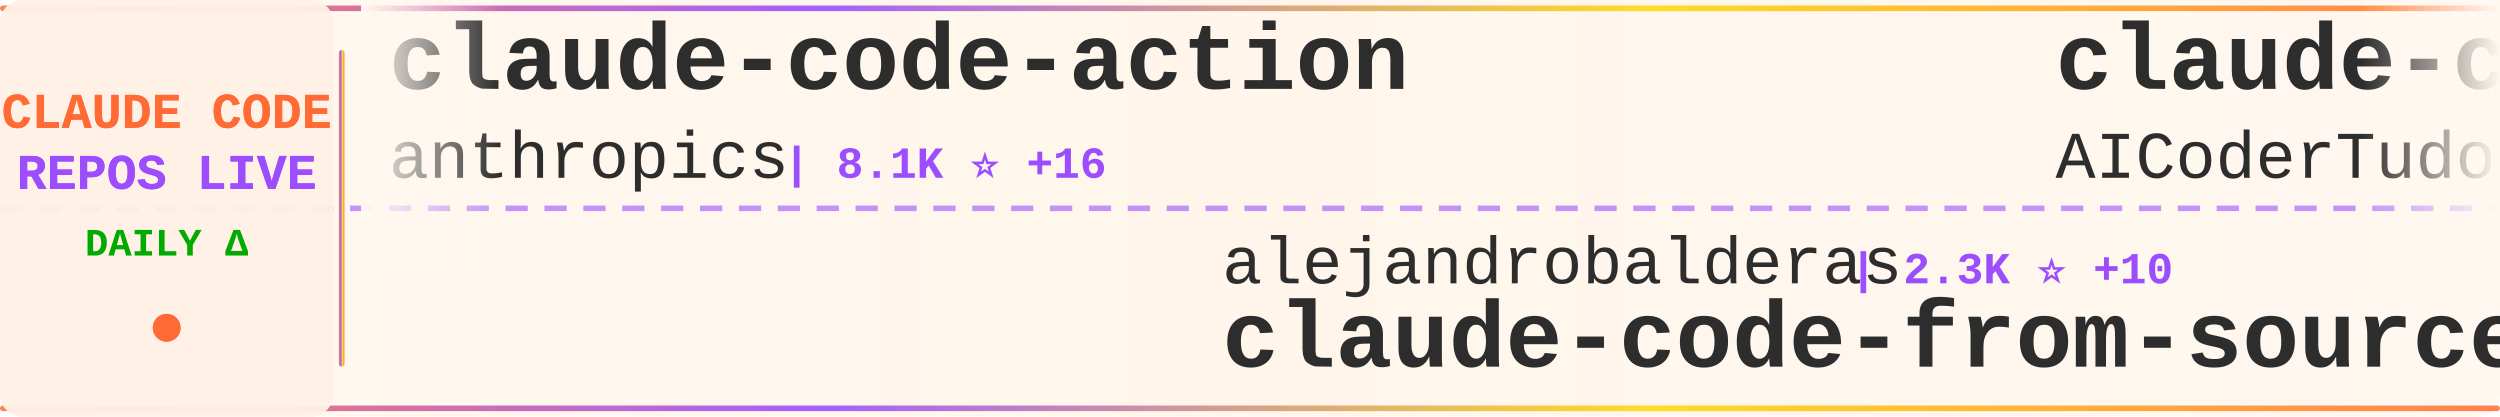
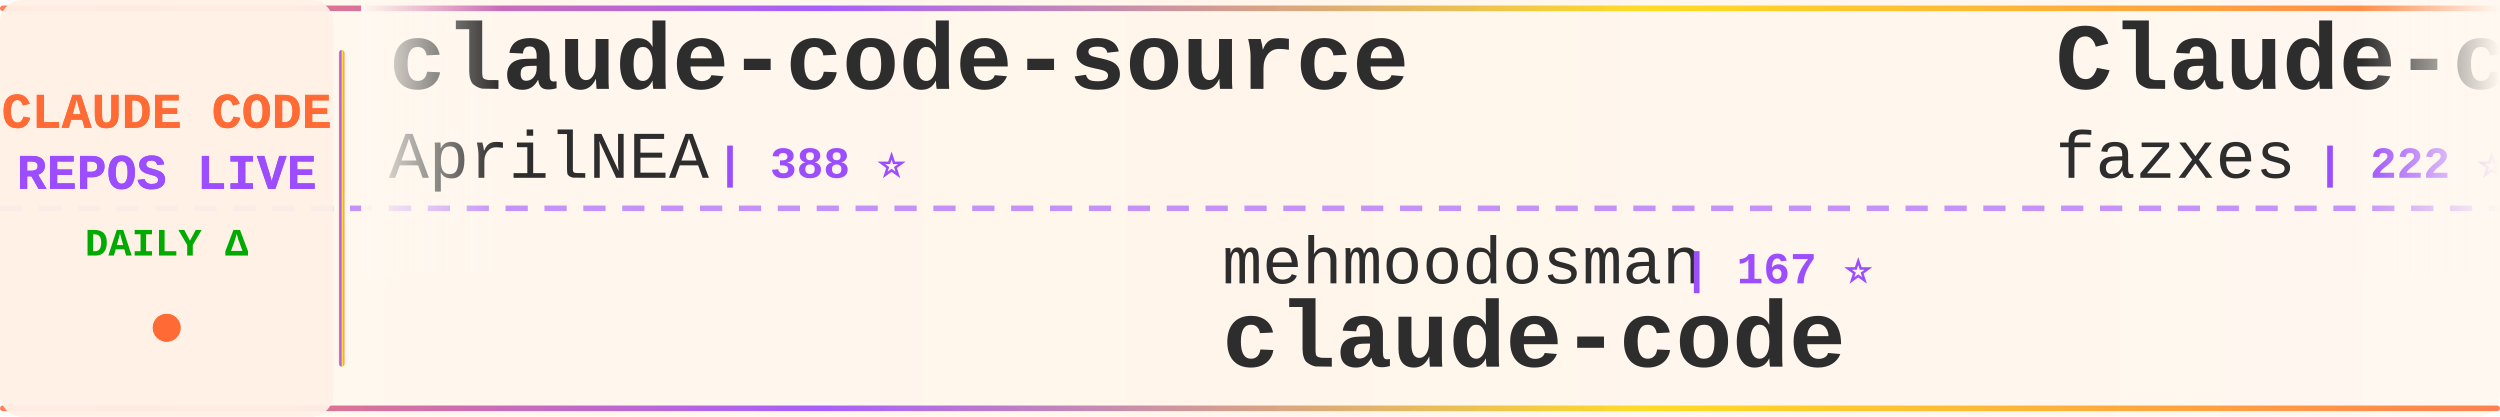
<svg xmlns="http://www.w3.org/2000/svg" width="900" height="150">
  <defs>
    <linearGradient id="tickerBg" x1="0%" y1="0%" x2="100%" y2="0%">
      <stop offset="0%" style="stop-color:#fff8f0;stop-opacity:0.98" />
      <stop offset="50%" style="stop-color:#fff5eb;stop-opacity:1" />
      <stop offset="100%" style="stop-color:#fff8f0;stop-opacity:0.98" />
    </linearGradient>
    <linearGradient id="borderGrad" x1="0%" y1="0%" x2="100%" y2="0%">
      <stop offset="0%" style="stop-color:#FF6B35;stop-opacity:0.85">
        <animate attributeName="stop-opacity" values="0.85;1;0.85" dur="2s" repeatCount="indefinite" />
      </stop>
      <stop offset="33%" style="stop-color:#9C4EFF;stop-opacity:0.9">
        <animate attributeName="stop-opacity" values="0.9;1;0.9" dur="2.2s" repeatCount="indefinite" />
      </stop>
      <stop offset="66%" style="stop-color:#FFD700;stop-opacity:0.85">
        <animate attributeName="stop-opacity" values="0.85;1;0.85" dur="1.8s" repeatCount="indefinite" />
      </stop>
      <stop offset="100%" style="stop-color:#FF6B35;stop-opacity:0.85">
        <animate attributeName="stop-opacity" values="0.85;1;0.85" dur="2s" repeatCount="indefinite" />
      </stop>
    </linearGradient>
    <filter id="textGlow">
      <feGaussianBlur stdDeviation="0.15" result="coloredBlur" />
      <feMerge>
        <feMergeNode in="coloredBlur" />
        <feMergeNode in="SourceGraphic" />
      </feMerge>
    </filter>
    <filter id="metricGlow">
      <feGaussianBlur stdDeviation="0.2" result="coloredBlur" />
      <feMerge>
        <feMergeNode in="coloredBlur" />
        <feMergeNode in="SourceGraphic" />
      </feMerge>
    </filter>
    <linearGradient id="leftFade" x1="0%" y1="0%" x2="100%" y2="0%">
      <stop offset="0%" style="stop-color:#fff8f0;stop-opacity:1" />
      <stop offset="100%" style="stop-color:#fff8f0;stop-opacity:0" />
    </linearGradient>
    <linearGradient id="rightFade" x1="0%" y1="0%" x2="100%" y2="0%">
      <stop offset="0%" style="stop-color:#fff8f0;stop-opacity:0" />
      <stop offset="100%" style="stop-color:#fff8f0;stop-opacity:1" />
    </linearGradient>
  </defs>
  <rect width="900" height="150" fill="url(#tickerBg)" rx="8" />
  <rect x="0" y="2" width="900" height="2" fill="url(#borderGrad)" rx="1" />
  <rect x="0" y="146" width="900" height="2" fill="url(#borderGrad)" rx="1" />
  <line x1="0" y1="75" x2="900" y2="75" stroke="#9C4EFF" stroke-width="2" stroke-dasharray="8 6" opacity="0.6" />
  <rect x="0" y="0" width="120" height="150" fill="#fff0e6" opacity="0.95" rx="8" />
  <text x="60" y="46" font-family="'Courier New', monospace" font-size="18" font-weight="bold" fill="#FF6B35" text-anchor="middle" filter="url(#textGlow)">
    CLAUDE CODE
  </text>
  <text x="60" y="68" font-family="'Courier New', monospace" font-size="18" font-weight="bold" fill="#9C4EFF" text-anchor="middle" filter="url(#textGlow)">
    REPOS LIVE
  </text>
  <text x="60" y="92" font-family="'Courier New', monospace" font-size="14" font-weight="bold" fill="#00aa00" text-anchor="middle">
    DAILY Δ
  </text>
  <circle cx="60" cy="118" r="5" fill="#FF6B35" filter="url(#metricGlow)">
    <animate attributeName="r" values="4;6;4" dur="1.5s" repeatCount="indefinite" />
    <animate attributeName="opacity" values="0.6;1;0.6" dur="1.5s" repeatCount="indefinite" />
  </circle>
  <rect x="122" y="18" width="2" height="114" fill="url(#borderGrad)" rx="1" />
  <clipPath id="tickerClip">
    <rect x="130" y="0" width="770" height="150" />
  </clipPath>
  <g clip-path="url(#tickerClip)">
    <g id="tickerItems">
      <animateTransform attributeName="transform" attributeType="XML" type="translate" from="0 0" to="-3000 0" dur="54s" repeatCount="indefinite" />
      <g transform="translate(0, 0)">
-         <text x="140" y="32" font-family="'Courier New', monospace" font-size="34" font-weight="bold" fill="#2d2d2d">claude-code-action</text>
-         <text x="140" y="64" font-family="'Courier New', monospace" font-size="24" font-weight="normal" fill="#2d2d2d" opacity="1.0">anthropics</text>
-         <text x="282" y="64" font-family="'Courier New', monospace" font-size="16" font-weight="bold" fill="#9C4EFF"> | 8.1K ⭐ +16</text>
+         <text x="140" y="32" font-family="'Courier New', monospace" font-size="34" font-weight="bold" fill="#2d2d2d">claude-code-source</text>
+         <text x="140" y="64" font-family="'Courier New', monospace" font-size="24" font-weight="normal" fill="#2d2d2d" opacity="1.0">AprilNEA</text>
+         <text x="258" y="64" font-family="'Courier New', monospace" font-size="16" font-weight="bold" fill="#9C4EFF"> | 388 ⭐</text>
      </g>
      <g transform="translate(300, 0)">
-         <text x="140" y="102" font-family="'Courier New', monospace" font-size="24" font-weight="normal" fill="#2d2d2d" opacity="1.0">alejandrobalderas</text>
-         <text x="366" y="102" font-family="'Courier New', monospace" font-size="16" font-weight="bold" fill="#9C4EFF"> | 2.3K ⭐ +10</text>
-         <text x="140" y="132" font-family="'Courier New', monospace" font-size="34" font-weight="bold" fill="#2d2d2d">claude-code-from-source</text>
+         <text x="140" y="102" font-family="'Courier New', monospace" font-size="24" font-weight="normal" fill="#2d2d2d" opacity="1.0">mehmoodosman</text>
+         <text x="306" y="102" font-family="'Courier New', monospace" font-size="16" font-weight="bold" fill="#9C4EFF"> | 167 ⭐</text>
+         <text x="140" y="132" font-family="'Courier New', monospace" font-size="34" font-weight="bold" fill="#2d2d2d">claude-code</text>
      </g>
      <g transform="translate(600, 0)">
-         <text x="140" y="32" font-family="'Courier New', monospace" font-size="34" font-weight="bold" fill="#2d2d2d">claude-code-tudou</text>
-         <text x="140" y="64" font-family="'Courier New', monospace" font-size="24" font-weight="normal" fill="#2d2d2d" opacity="1.0">AICoderTudou</text>
-         <text x="306" y="64" font-family="'Courier New', monospace" font-size="16" font-weight="bold" fill="#9C4EFF"> | 500 ⭐</text>
-       </g>
-       <g transform="translate(900, 0)">
-         <text x="140" y="102" font-family="'Courier New', monospace" font-size="24" font-weight="normal" fill="#2d2d2d" opacity="1.0">darcyegb</text>
-         <text x="258" y="102" font-family="'Courier New', monospace" font-size="16" font-weight="bold" fill="#9C4EFF"> | 732 ⭐</text>
-         <text x="140" y="132" font-family="'Courier New', monospace" font-size="34" font-weight="bold" fill="#2d2d2d">ClaudeCodeAgents</text>
-       </g>
-       <g transform="translate(1200, 0)">
        <text x="140" y="32" font-family="'Courier New', monospace" font-size="34" font-weight="bold" fill="#2d2d2d">Claude-code</text>
        <text x="140" y="64" font-family="'Courier New', monospace" font-size="24" font-weight="normal" fill="#2d2d2d" opacity="1.0">fazxes</text>
        <text x="234" y="64" font-family="'Courier New', monospace" font-size="16" font-weight="bold" fill="#9C4EFF"> | 222 ⭐</text>
      </g>
+       <g transform="translate(900, 0)">
+         <text x="140" y="102" font-family="'Courier New', monospace" font-size="24" font-weight="normal" fill="#2d2d2d" opacity="1.0">ding113</text>
+         <text x="246" y="102" font-family="'Courier New', monospace" font-size="16" font-weight="bold" fill="#9C4EFF"> | 3.2K ⭐ +6</text>
+         <text x="140" y="132" font-family="'Courier New', monospace" font-size="34" font-weight="bold" fill="#2d2d2d">claude-code-hub</text>
+       </g>
+       <g transform="translate(1200, 0)">
+         <text x="140" y="32" font-family="'Courier New', monospace" font-size="34" font-weight="bold" fill="#2d2d2d">Claude-Code-Usage-Monito...</text>
+         <text x="140" y="64" font-family="'Courier New', monospace" font-size="24" font-weight="normal" fill="#2d2d2d" opacity="1.0">Maciek-roboblog</text>
+         <text x="342" y="64" font-family="'Courier New', monospace" font-size="16" font-weight="bold" fill="#9C4EFF"> | 8.3K ⭐ +12</text>
+       </g>
      <g transform="translate(1500, 0)">
-         <text x="140" y="102" font-family="'Courier New', monospace" font-size="24" font-weight="normal" fill="#2d2d2d" opacity="1.0">Pimzino</text>
-         <text x="246" y="102" font-family="'Courier New', monospace" font-size="16" font-weight="bold" fill="#9C4EFF"> | 3.8K ⭐ +2</text>
-         <text x="140" y="132" font-family="'Courier New', monospace" font-size="34" font-weight="bold" fill="#2d2d2d">claude-code-spec-workflo...</text>
+         <text x="140" y="102" font-family="'Courier New', monospace" font-size="24" font-weight="normal" fill="#2d2d2d" opacity="1.0">rohitg00</text>
+         <text x="258" y="102" font-family="'Courier New', monospace" font-size="16" font-weight="bold" fill="#9C4EFF"> | 2.2K ⭐ +15</text>
+         <text x="140" y="132" font-family="'Courier New', monospace" font-size="34" font-weight="bold" fill="#2d2d2d">awesome-claude-code-tool...</text>
      </g>
      <g transform="translate(1800, 0)">
-         <text x="140" y="32" font-family="'Courier New', monospace" font-size="34" font-weight="bold" fill="#2d2d2d">claude-code-proxy</text>
-         <text x="140" y="64" font-family="'Courier New', monospace" font-size="24" font-weight="normal" fill="#2d2d2d" opacity="1.0">1rgs</text>
-         <text x="210" y="64" font-family="'Courier New', monospace" font-size="16" font-weight="bold" fill="#9C4EFF"> | 3.7K ⭐ +3</text>
+         <text x="140" y="32" font-family="'Courier New', monospace" font-size="34" font-weight="bold" fill="#2d2d2d">awesome-claude-code-suba...</text>
+         <text x="140" y="64" font-family="'Courier New', monospace" font-size="24" font-weight="normal" fill="#2d2d2d" opacity="1.0">VoltAgent</text>
+         <text x="270" y="64" font-family="'Courier New', monospace" font-size="16" font-weight="bold" fill="#9C4EFF"> | 22.3K ⭐ +28</text>
      </g>
      <g transform="translate(2100, 0)">
-         <text x="140" y="102" font-family="'Courier New', monospace" font-size="24" font-weight="normal" fill="#2d2d2d" opacity="1.0">anthropics</text>
-         <text x="282" y="102" font-family="'Courier New', monospace" font-size="16" font-weight="bold" fill="#9C4EFF"> | 134.1K ⭐ +234</text>
+         <text x="140" y="102" font-family="'Courier New', monospace" font-size="24" font-weight="normal" fill="#2d2d2d" opacity="1.0">ykdojo</text>
+         <text x="234" y="102" font-family="'Courier New', monospace" font-size="16" font-weight="bold" fill="#9C4EFF"> | 8.9K ⭐ +10</text>
+         <text x="140" y="132" font-family="'Courier New', monospace" font-size="34" font-weight="bold" fill="#2d2d2d">claude-code-tips</text>
+       </g>
+       <g transform="translate(2400, 0)">
+         <text x="140" y="32" font-family="'Courier New', monospace" font-size="34" font-weight="bold" fill="#2d2d2d">sc-claude-code-files</text>
+         <text x="140" y="64" font-family="'Courier New', monospace" font-size="24" font-weight="normal" fill="#2d2d2d" opacity="1.0">https-deeplearning-ai</text>
+         <text x="414" y="64" font-family="'Courier New', monospace" font-size="16" font-weight="bold" fill="#9C4EFF"> | 533 ⭐</text>
+       </g>
+       <g transform="translate(2700, 0)">
+         <text x="140" y="102" font-family="'Courier New', monospace" font-size="24" font-weight="normal" fill="#2d2d2d" opacity="1.0">Piebald-AI</text>
+         <text x="282" y="102" font-family="'Courier New', monospace" font-size="16" font-weight="bold" fill="#9C4EFF"> | 11.3K ⭐ +34</text>
+         <text x="140" y="132" font-family="'Courier New', monospace" font-size="34" font-weight="bold" fill="#2d2d2d">claude-code-system-promp...</text>
+       </g>
+       <g transform="translate(3000, 0)">
+         <text x="140" y="32" font-family="'Courier New', monospace" font-size="34" font-weight="bold" fill="#2d2d2d">claude-code-source</text>
+         <text x="140" y="64" font-family="'Courier New', monospace" font-size="24" font-weight="normal" fill="#2d2d2d" opacity="1.0">AprilNEA</text>
+         <text x="258" y="64" font-family="'Courier New', monospace" font-size="16" font-weight="bold" fill="#9C4EFF"> | 388 ⭐</text>
+       </g>
+       <g transform="translate(3300, 0)">
+         <text x="140" y="102" font-family="'Courier New', monospace" font-size="24" font-weight="normal" fill="#2d2d2d" opacity="1.0">mehmoodosman</text>
+         <text x="306" y="102" font-family="'Courier New', monospace" font-size="16" font-weight="bold" fill="#9C4EFF"> | 167 ⭐</text>
        <text x="140" y="132" font-family="'Courier New', monospace" font-size="34" font-weight="bold" fill="#2d2d2d">claude-code</text>
      </g>
-       <g transform="translate(2400, 0)">
-         <text x="140" y="32" font-family="'Courier New', monospace" font-size="34" font-weight="bold" fill="#2d2d2d">claude-code</text>
-         <text x="140" y="64" font-family="'Courier New', monospace" font-size="24" font-weight="normal" fill="#2d2d2d" opacity="1.0">mehmoodosman</text>
-         <text x="306" y="64" font-family="'Courier New', monospace" font-size="16" font-weight="bold" fill="#9C4EFF"> | 167 ⭐</text>
-       </g>
-       <g transform="translate(2700, 0)">
-         <text x="140" y="102" font-family="'Courier New', monospace" font-size="24" font-weight="normal" fill="#2d2d2d" opacity="1.0">centminmod</text>
-         <text x="282" y="102" font-family="'Courier New', monospace" font-size="16" font-weight="bold" fill="#9C4EFF"> | 2.4K ⭐ +2</text>
-         <text x="140" y="132" font-family="'Courier New', monospace" font-size="34" font-weight="bold" fill="#2d2d2d">my-claude-code-setup</text>
-       </g>
-       <g transform="translate(3000, 0)">
-         <text x="140" y="32" font-family="'Courier New', monospace" font-size="34" font-weight="bold" fill="#2d2d2d">claude-code-action</text>
-         <text x="140" y="64" font-family="'Courier New', monospace" font-size="24" font-weight="normal" fill="#2d2d2d" opacity="1.0">anthropics</text>
-         <text x="282" y="64" font-family="'Courier New', monospace" font-size="16" font-weight="bold" fill="#9C4EFF"> | 8.1K ⭐ +16</text>
-       </g>
-       <g transform="translate(3300, 0)">
-         <text x="140" y="102" font-family="'Courier New', monospace" font-size="24" font-weight="normal" fill="#2d2d2d" opacity="1.0">alejandrobalderas</text>
-         <text x="366" y="102" font-family="'Courier New', monospace" font-size="16" font-weight="bold" fill="#9C4EFF"> | 2.3K ⭐ +10</text>
-         <text x="140" y="132" font-family="'Courier New', monospace" font-size="34" font-weight="bold" fill="#2d2d2d">claude-code-from-source</text>
-       </g>
      <g transform="translate(3600, 0)">
-         <text x="140" y="32" font-family="'Courier New', monospace" font-size="34" font-weight="bold" fill="#2d2d2d">claude-code-tudou</text>
-         <text x="140" y="64" font-family="'Courier New', monospace" font-size="24" font-weight="normal" fill="#2d2d2d" opacity="1.0">AICoderTudou</text>
-         <text x="306" y="64" font-family="'Courier New', monospace" font-size="16" font-weight="bold" fill="#9C4EFF"> | 500 ⭐</text>
+         <text x="140" y="32" font-family="'Courier New', monospace" font-size="34" font-weight="bold" fill="#2d2d2d">Claude-code</text>
+         <text x="140" y="64" font-family="'Courier New', monospace" font-size="24" font-weight="normal" fill="#2d2d2d" opacity="1.0">fazxes</text>
+         <text x="234" y="64" font-family="'Courier New', monospace" font-size="16" font-weight="bold" fill="#9C4EFF"> | 222 ⭐</text>
      </g>
      <g transform="translate(3900, 0)">
-         <text x="140" y="102" font-family="'Courier New', monospace" font-size="24" font-weight="normal" fill="#2d2d2d" opacity="1.0">darcyegb</text>
-         <text x="258" y="102" font-family="'Courier New', monospace" font-size="16" font-weight="bold" fill="#9C4EFF"> | 732 ⭐</text>
-         <text x="140" y="132" font-family="'Courier New', monospace" font-size="34" font-weight="bold" fill="#2d2d2d">ClaudeCodeAgents</text>
+         <text x="140" y="102" font-family="'Courier New', monospace" font-size="24" font-weight="normal" fill="#2d2d2d" opacity="1.0">ding113</text>
+         <text x="246" y="102" font-family="'Courier New', monospace" font-size="16" font-weight="bold" fill="#9C4EFF"> | 3.2K ⭐ +6</text>
+         <text x="140" y="132" font-family="'Courier New', monospace" font-size="34" font-weight="bold" fill="#2d2d2d">claude-code-hub</text>
      </g>
    </g>
  </g>
  <rect x="130" y="0" width="50" height="100" fill="url(#leftFade)" />
  <rect x="850" y="0" width="50" height="100" fill="url(#rightFade)" />
</svg>
